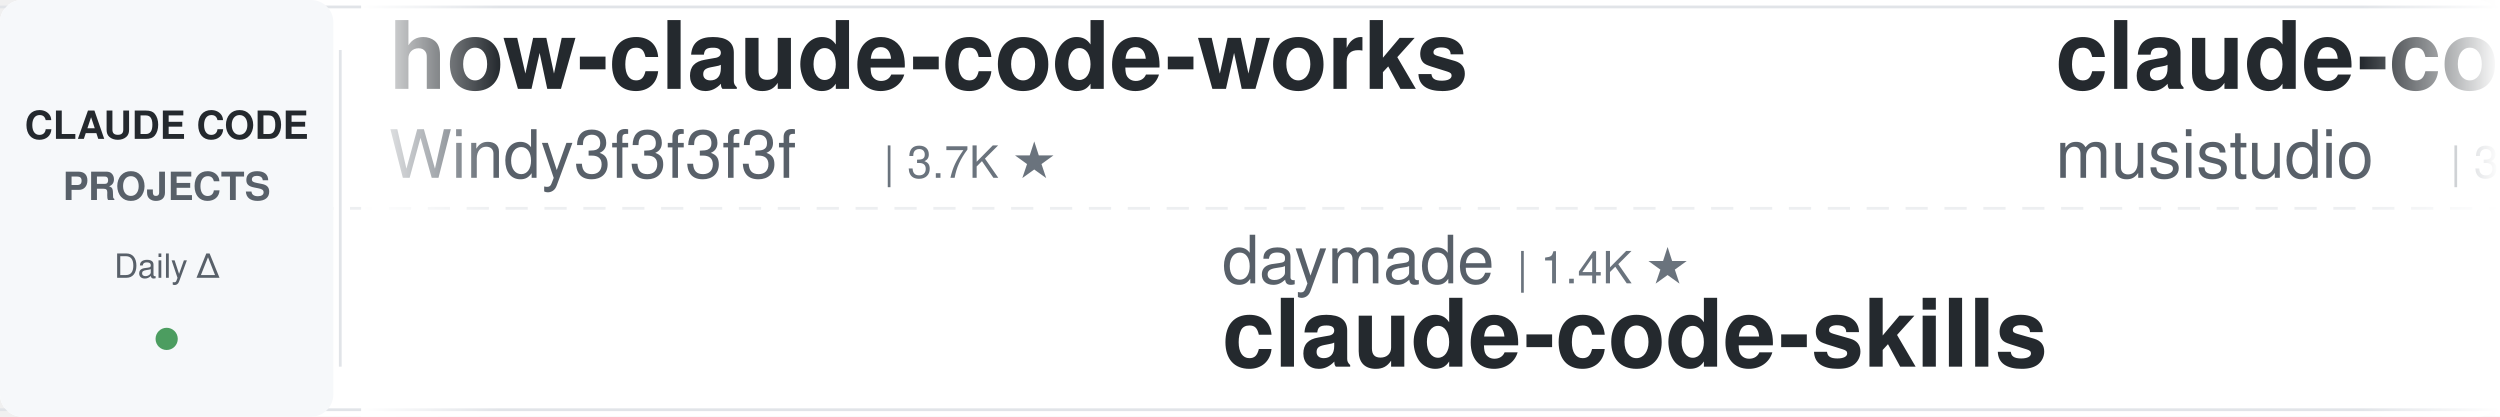
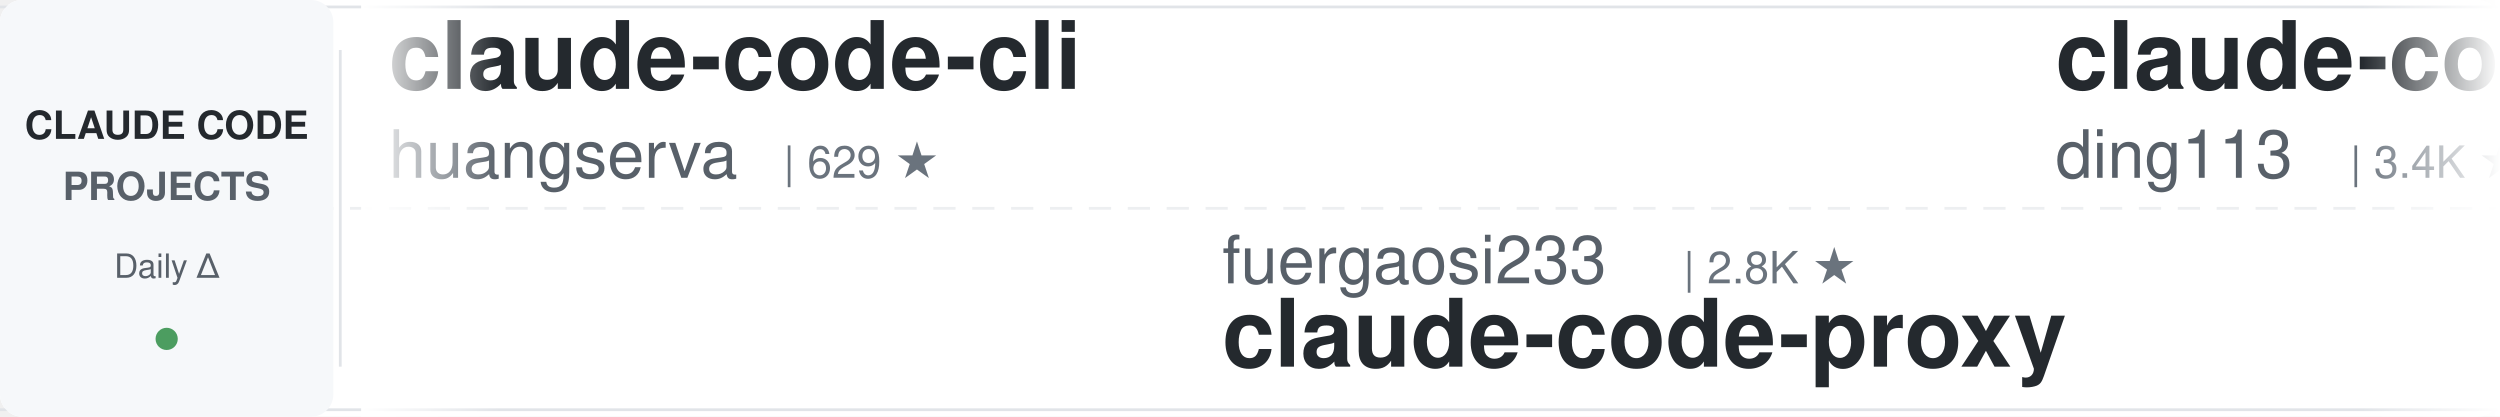
<svg xmlns="http://www.w3.org/2000/svg" width="900" height="150">
  <defs>
    <linearGradient id="leftFade" x1="0%" y1="0%" x2="100%" y2="0%">
      <stop offset="0%" style="stop-color:#ffffff;stop-opacity:1" />
      <stop offset="100%" style="stop-color:#ffffff;stop-opacity:0" />
    </linearGradient>
    <linearGradient id="rightFade" x1="0%" y1="0%" x2="100%" y2="0%">
      <stop offset="0%" style="stop-color:#ffffff;stop-opacity:0" />
      <stop offset="100%" style="stop-color:#ffffff;stop-opacity:1" />
    </linearGradient>
  </defs>
  <rect width="900" height="150" fill="#ffffff" rx="8" />
  <rect x="0" y="2" width="900" height="1" fill="#e1e4e8" />
  <rect x="0" y="147" width="900" height="1" fill="#e1e4e8" />
  <line x1="0" y1="75" x2="900" y2="75" stroke="#e1e4e8" stroke-width="1" stroke-dasharray="8 6" opacity="0.6" />
  <rect x="0" y="0" width="120" height="150" fill="#f6f8fa" rx="8" />
  <text x="60" y="50" font-family="-apple-system, BlinkMacSystemFont, 'Segoe UI', Helvetica, Arial, sans-serif" font-size="14" font-weight="600" fill="#24292e" text-anchor="middle">CLAUDE CODE</text>
  <text x="60" y="72" font-family="-apple-system, BlinkMacSystemFont, 'Segoe UI', Helvetica, Arial, sans-serif" font-size="14" font-weight="600" fill="#586069" text-anchor="middle">PROJECTS</text>
  <text x="60" y="100" font-family="-apple-system, BlinkMacSystemFont, 'Segoe UI', Helvetica, Arial, sans-serif" font-size="12" font-weight="500" fill="#586069" text-anchor="middle">Daily Δ</text>
  <circle cx="60" cy="122" r="4" fill="#22863a" opacity="0.8" />
  <rect x="122" y="18" width="1" height="114" fill="#e1e4e8" />
  <clipPath id="tickerClip">
    <rect x="130" y="0" width="770" height="150" />
  </clipPath>
  <g clip-path="url(#tickerClip)">
    <g id="tickerItems">
      <animateTransform attributeName="transform" attributeType="XML" type="translate" from="0 0" to="-3000 0" dur="54s" repeatCount="indefinite" />
      <g transform="translate(0, 0)">
-         <text x="140" y="32" font-family="-apple-system, BlinkMacSystemFont, 'Segoe UI', Helvetica, Arial, sans-serif" font-size="34" font-weight="600" fill="#24292e">how-claude-code-works</text>
-         <text x="140" y="64" font-family="-apple-system, BlinkMacSystemFont, 'Segoe UI', Helvetica, Arial, sans-serif" font-size="24" font-weight="400" fill="#586069">Windy3f3f3f3f</text>
-         <text x="318" y="64" font-family="-apple-system, BlinkMacSystemFont, 'Segoe UI', Helvetica, Arial, sans-serif" font-size="16" font-weight="500" fill="#6a737d">| 3.7K ★</text>
+         <text x="140" y="32" font-family="-apple-system, BlinkMacSystemFont, 'Segoe UI', Helvetica, Arial, sans-serif" font-size="34" font-weight="600" fill="#24292e">claude-code-cli</text>
+         <text x="140" y="64" font-family="-apple-system, BlinkMacSystemFont, 'Segoe UI', Helvetica, Arial, sans-serif" font-size="24" font-weight="400" fill="#586069">huangserva</text>
+         <text x="282" y="64" font-family="-apple-system, BlinkMacSystemFont, 'Segoe UI', Helvetica, Arial, sans-serif" font-size="16" font-weight="500" fill="#6a737d">| 629 ★</text>
      </g>
      <g transform="translate(300, 0)">
-         <text x="140" y="102" font-family="-apple-system, BlinkMacSystemFont, 'Segoe UI', Helvetica, Arial, sans-serif" font-size="24" font-weight="400" fill="#586069">daymade</text>
-         <text x="246" y="102" font-family="-apple-system, BlinkMacSystemFont, 'Segoe UI', Helvetica, Arial, sans-serif" font-size="16" font-weight="500" fill="#6a737d">| 1.4K ★</text>
-         <text x="140" y="132" font-family="-apple-system, BlinkMacSystemFont, 'Segoe UI', Helvetica, Arial, sans-serif" font-size="34" font-weight="600" fill="#24292e">claude-code-skills</text>
+         <text x="140" y="102" font-family="-apple-system, BlinkMacSystemFont, 'Segoe UI', Helvetica, Arial, sans-serif" font-size="24" font-weight="400" fill="#586069">fuergaosi233</text>
+         <text x="306" y="102" font-family="-apple-system, BlinkMacSystemFont, 'Segoe UI', Helvetica, Arial, sans-serif" font-size="16" font-weight="500" fill="#6a737d">| 2.8K ★</text>
+         <text x="140" y="132" font-family="-apple-system, BlinkMacSystemFont, 'Segoe UI', Helvetica, Arial, sans-serif" font-size="34" font-weight="600" fill="#24292e">claude-code-proxy</text>
      </g>
      <g transform="translate(600, 0)">
-         <text x="140" y="32" font-family="-apple-system, BlinkMacSystemFont, 'Segoe UI', Helvetica, Arial, sans-serif" font-size="34" font-weight="600" fill="#24292e">claude-code-router</text>
-         <text x="140" y="64" font-family="-apple-system, BlinkMacSystemFont, 'Segoe UI', Helvetica, Arial, sans-serif" font-size="24" font-weight="400" fill="#586069">musistudio</text>
-         <text x="282" y="64" font-family="-apple-system, BlinkMacSystemFont, 'Segoe UI', Helvetica, Arial, sans-serif" font-size="16" font-weight="500" fill="#6a737d">| 37.6K ★</text>
+         <text x="140" y="32" font-family="-apple-system, BlinkMacSystemFont, 'Segoe UI', Helvetica, Arial, sans-serif" font-size="34" font-weight="600" fill="#24292e">claude-code-hub</text>
+         <text x="140" y="64" font-family="-apple-system, BlinkMacSystemFont, 'Segoe UI', Helvetica, Arial, sans-serif" font-size="24" font-weight="400" fill="#586069">ding113</text>
+         <text x="246" y="64" font-family="-apple-system, BlinkMacSystemFont, 'Segoe UI', Helvetica, Arial, sans-serif" font-size="16" font-weight="500" fill="#6a737d">| 3.4K ★</text>
      </g>
      <g transform="translate(900, 0)">
-         <text x="140" y="102" font-family="-apple-system, BlinkMacSystemFont, 'Segoe UI', Helvetica, Arial, sans-serif" font-size="24" font-weight="400" fill="#586069">oboard</text>
-         <text x="234" y="102" font-family="-apple-system, BlinkMacSystemFont, 'Segoe UI', Helvetica, Arial, sans-serif" font-size="16" font-weight="500" fill="#6a737d">| 3.3K ★</text>
-         <text x="140" y="132" font-family="-apple-system, BlinkMacSystemFont, 'Segoe UI', Helvetica, Arial, sans-serif" font-size="34" font-weight="600" fill="#24292e">claude-code-rev</text>
+         <text x="140" y="102" font-family="-apple-system, BlinkMacSystemFont, 'Segoe UI', Helvetica, Arial, sans-serif" font-size="24" font-weight="400" fill="#586069">ccplugins</text>
+         <text x="270" y="102" font-family="-apple-system, BlinkMacSystemFont, 'Segoe UI', Helvetica, Arial, sans-serif" font-size="16" font-weight="500" fill="#6a737d">| 970 ★</text>
+         <text x="140" y="132" font-family="-apple-system, BlinkMacSystemFont, 'Segoe UI', Helvetica, Arial, sans-serif" font-size="34" font-weight="600" fill="#24292e">awesome-claude-code-plug...</text>
      </g>
      <g transform="translate(1200, 0)">
-         <text x="140" y="32" font-family="-apple-system, BlinkMacSystemFont, 'Segoe UI', Helvetica, Arial, sans-serif" font-size="34" font-weight="600" fill="#24292e">claude-code-from-source</text>
-         <text x="140" y="64" font-family="-apple-system, BlinkMacSystemFont, 'Segoe UI', Helvetica, Arial, sans-serif" font-size="24" font-weight="400" fill="#586069">alejandrobalderas</text>
-         <text x="366" y="64" font-family="-apple-system, BlinkMacSystemFont, 'Segoe UI', Helvetica, Arial, sans-serif" font-size="16" font-weight="500" fill="#6a737d">| 3.0K ★</text>
+         <text x="140" y="32" font-family="-apple-system, BlinkMacSystemFont, 'Segoe UI', Helvetica, Arial, sans-serif" font-size="34" font-weight="600" fill="#24292e">system_prompts_leaks</text>
+         <text x="140" y="64" font-family="-apple-system, BlinkMacSystemFont, 'Segoe UI', Helvetica, Arial, sans-serif" font-size="24" font-weight="400" fill="#586069">asgeirtj</text>
+         <text x="258" y="64" font-family="-apple-system, BlinkMacSystemFont, 'Segoe UI', Helvetica, Arial, sans-serif" font-size="16" font-weight="500" fill="#6a737d">| 69.3K ★</text>
      </g>
      <g transform="translate(1500, 0)">
        <text x="140" y="102" font-family="-apple-system, BlinkMacSystemFont, 'Segoe UI', Helvetica, Arial, sans-serif" font-size="24" font-weight="400" fill="#586069">Piebald-AI</text>
        <text x="282" y="102" font-family="-apple-system, BlinkMacSystemFont, 'Segoe UI', Helvetica, Arial, sans-serif" font-size="16" font-weight="500" fill="#6a737d">| 12.9K ★</text>
        <text x="140" y="132" font-family="-apple-system, BlinkMacSystemFont, 'Segoe UI', Helvetica, Arial, sans-serif" font-size="34" font-weight="600" fill="#24292e">claude-code-system-promp...</text>
      </g>
      <g transform="translate(1800, 0)">
+         <text x="140" y="32" font-family="-apple-system, BlinkMacSystemFont, 'Segoe UI', Helvetica, Arial, sans-serif" font-size="34" font-weight="600" fill="#24292e">claude-code-telegram</text>
+         <text x="140" y="64" font-family="-apple-system, BlinkMacSystemFont, 'Segoe UI', Helvetica, Arial, sans-serif" font-size="24" font-weight="400" fill="#586069">overwirehq</text>
+         <text x="282" y="64" font-family="-apple-system, BlinkMacSystemFont, 'Segoe UI', Helvetica, Arial, sans-serif" font-size="16" font-weight="500" fill="#6a737d">| 2.8K ★</text>
+       </g>
+       <g transform="translate(2100, 0)">
+         <text x="140" y="102" font-family="-apple-system, BlinkMacSystemFont, 'Segoe UI', Helvetica, Arial, sans-serif" font-size="24" font-weight="400" fill="#586069">krusemediallc</text>
+         <text x="318" y="102" font-family="-apple-system, BlinkMacSystemFont, 'Segoe UI', Helvetica, Arial, sans-serif" font-size="16" font-weight="500" fill="#6a737d">| 1.6K ★</text>
+         <text x="140" y="132" font-family="-apple-system, BlinkMacSystemFont, 'Segoe UI', Helvetica, Arial, sans-serif" font-size="34" font-weight="600" fill="#24292e">arcads-claude-code</text>
+       </g>
+       <g transform="translate(2400, 0)">
+         <text x="140" y="32" font-family="-apple-system, BlinkMacSystemFont, 'Segoe UI', Helvetica, Arial, sans-serif" font-size="34" font-weight="600" fill="#24292e">claude-code-router</text>
+         <text x="140" y="64" font-family="-apple-system, BlinkMacSystemFont, 'Segoe UI', Helvetica, Arial, sans-serif" font-size="24" font-weight="400" fill="#586069">musistudio</text>
+         <text x="282" y="64" font-family="-apple-system, BlinkMacSystemFont, 'Segoe UI', Helvetica, Arial, sans-serif" font-size="16" font-weight="500" fill="#6a737d">| 37.6K ★</text>
+       </g>
+       <g transform="translate(2700, 0)">
+         <text x="140" y="102" font-family="-apple-system, BlinkMacSystemFont, 'Segoe UI', Helvetica, Arial, sans-serif" font-size="24" font-weight="400" fill="#586069">simonw</text>
+         <text x="234" y="102" font-family="-apple-system, BlinkMacSystemFont, 'Segoe UI', Helvetica, Arial, sans-serif" font-size="16" font-weight="500" fill="#6a737d">| 1.7K ★</text>
+         <text x="140" y="132" font-family="-apple-system, BlinkMacSystemFont, 'Segoe UI', Helvetica, Arial, sans-serif" font-size="34" font-weight="600" fill="#24292e">claude-code-transcripts</text>
+       </g>
+       <g transform="translate(3000, 0)">
+         <text x="140" y="32" font-family="-apple-system, BlinkMacSystemFont, 'Segoe UI', Helvetica, Arial, sans-serif" font-size="34" font-weight="600" fill="#24292e">claude-code-cli</text>
+         <text x="140" y="64" font-family="-apple-system, BlinkMacSystemFont, 'Segoe UI', Helvetica, Arial, sans-serif" font-size="24" font-weight="400" fill="#586069">huangserva</text>
+         <text x="282" y="64" font-family="-apple-system, BlinkMacSystemFont, 'Segoe UI', Helvetica, Arial, sans-serif" font-size="16" font-weight="500" fill="#6a737d">| 629 ★</text>
+       </g>
+       <g transform="translate(3300, 0)">
+         <text x="140" y="102" font-family="-apple-system, BlinkMacSystemFont, 'Segoe UI', Helvetica, Arial, sans-serif" font-size="24" font-weight="400" fill="#586069">fuergaosi233</text>
+         <text x="306" y="102" font-family="-apple-system, BlinkMacSystemFont, 'Segoe UI', Helvetica, Arial, sans-serif" font-size="16" font-weight="500" fill="#6a737d">| 2.8K ★</text>
+         <text x="140" y="132" font-family="-apple-system, BlinkMacSystemFont, 'Segoe UI', Helvetica, Arial, sans-serif" font-size="34" font-weight="600" fill="#24292e">claude-code-proxy</text>
+       </g>
+       <g transform="translate(3600, 0)">
        <text x="140" y="32" font-family="-apple-system, BlinkMacSystemFont, 'Segoe UI', Helvetica, Arial, sans-serif" font-size="34" font-weight="600" fill="#24292e">claude-code-hub</text>
        <text x="140" y="64" font-family="-apple-system, BlinkMacSystemFont, 'Segoe UI', Helvetica, Arial, sans-serif" font-size="24" font-weight="400" fill="#586069">ding113</text>
        <text x="246" y="64" font-family="-apple-system, BlinkMacSystemFont, 'Segoe UI', Helvetica, Arial, sans-serif" font-size="16" font-weight="500" fill="#6a737d">| 3.4K ★</text>
      </g>
-       <g transform="translate(2100, 0)">
-         <text x="140" y="102" font-family="-apple-system, BlinkMacSystemFont, 'Segoe UI', Helvetica, Arial, sans-serif" font-size="24" font-weight="400" fill="#586069">https-deeplearning-ai</text>
-         <text x="414" y="102" font-family="-apple-system, BlinkMacSystemFont, 'Segoe UI', Helvetica, Arial, sans-serif" font-size="16" font-weight="500" fill="#6a737d">| 555 ★</text>
-         <text x="140" y="132" font-family="-apple-system, BlinkMacSystemFont, 'Segoe UI', Helvetica, Arial, sans-serif" font-size="34" font-weight="600" fill="#24292e">sc-claude-code-files</text>
-       </g>
-       <g transform="translate(2400, 0)">
-         <text x="140" y="32" font-family="-apple-system, BlinkMacSystemFont, 'Segoe UI', Helvetica, Arial, sans-serif" font-size="34" font-weight="600" fill="#24292e">andrej-karpathy-skills</text>
-         <text x="140" y="64" font-family="-apple-system, BlinkMacSystemFont, 'Segoe UI', Helvetica, Arial, sans-serif" font-size="24" font-weight="400" fill="#586069">multica-ai</text>
-         <text x="282" y="64" font-family="-apple-system, BlinkMacSystemFont, 'Segoe UI', Helvetica, Arial, sans-serif" font-size="16" font-weight="500" fill="#6a737d">| 217.7K ★</text>
-       </g>
-       <g transform="translate(2700, 0)">
-         <text x="140" y="102" font-family="-apple-system, BlinkMacSystemFont, 'Segoe UI', Helvetica, Arial, sans-serif" font-size="24" font-weight="400" fill="#586069">FlorianBruniaux</text>
-         <text x="342" y="102" font-family="-apple-system, BlinkMacSystemFont, 'Segoe UI', Helvetica, Arial, sans-serif" font-size="16" font-weight="500" fill="#6a737d">| 6.1K ★</text>
-         <text x="140" y="132" font-family="-apple-system, BlinkMacSystemFont, 'Segoe UI', Helvetica, Arial, sans-serif" font-size="34" font-weight="600" fill="#24292e">claude-code-ultimate-gui...</text>
-       </g>
-       <g transform="translate(3000, 0)">
-         <text x="140" y="32" font-family="-apple-system, BlinkMacSystemFont, 'Segoe UI', Helvetica, Arial, sans-serif" font-size="34" font-weight="600" fill="#24292e">how-claude-code-works</text>
-         <text x="140" y="64" font-family="-apple-system, BlinkMacSystemFont, 'Segoe UI', Helvetica, Arial, sans-serif" font-size="24" font-weight="400" fill="#586069">Windy3f3f3f3f</text>
-         <text x="318" y="64" font-family="-apple-system, BlinkMacSystemFont, 'Segoe UI', Helvetica, Arial, sans-serif" font-size="16" font-weight="500" fill="#6a737d">| 3.7K ★</text>
-       </g>
-       <g transform="translate(3300, 0)">
-         <text x="140" y="102" font-family="-apple-system, BlinkMacSystemFont, 'Segoe UI', Helvetica, Arial, sans-serif" font-size="24" font-weight="400" fill="#586069">daymade</text>
-         <text x="246" y="102" font-family="-apple-system, BlinkMacSystemFont, 'Segoe UI', Helvetica, Arial, sans-serif" font-size="16" font-weight="500" fill="#6a737d">| 1.4K ★</text>
-         <text x="140" y="132" font-family="-apple-system, BlinkMacSystemFont, 'Segoe UI', Helvetica, Arial, sans-serif" font-size="34" font-weight="600" fill="#24292e">claude-code-skills</text>
-       </g>
-       <g transform="translate(3600, 0)">
-         <text x="140" y="32" font-family="-apple-system, BlinkMacSystemFont, 'Segoe UI', Helvetica, Arial, sans-serif" font-size="34" font-weight="600" fill="#24292e">claude-code-router</text>
-         <text x="140" y="64" font-family="-apple-system, BlinkMacSystemFont, 'Segoe UI', Helvetica, Arial, sans-serif" font-size="24" font-weight="400" fill="#586069">musistudio</text>
-         <text x="282" y="64" font-family="-apple-system, BlinkMacSystemFont, 'Segoe UI', Helvetica, Arial, sans-serif" font-size="16" font-weight="500" fill="#6a737d">| 37.6K ★</text>
-       </g>
      <g transform="translate(3900, 0)">
-         <text x="140" y="102" font-family="-apple-system, BlinkMacSystemFont, 'Segoe UI', Helvetica, Arial, sans-serif" font-size="24" font-weight="400" fill="#586069">oboard</text>
-         <text x="234" y="102" font-family="-apple-system, BlinkMacSystemFont, 'Segoe UI', Helvetica, Arial, sans-serif" font-size="16" font-weight="500" fill="#6a737d">| 3.3K ★</text>
-         <text x="140" y="132" font-family="-apple-system, BlinkMacSystemFont, 'Segoe UI', Helvetica, Arial, sans-serif" font-size="34" font-weight="600" fill="#24292e">claude-code-rev</text>
+         <text x="140" y="102" font-family="-apple-system, BlinkMacSystemFont, 'Segoe UI', Helvetica, Arial, sans-serif" font-size="24" font-weight="400" fill="#586069">ccplugins</text>
+         <text x="270" y="102" font-family="-apple-system, BlinkMacSystemFont, 'Segoe UI', Helvetica, Arial, sans-serif" font-size="16" font-weight="500" fill="#6a737d">| 970 ★</text>
+         <text x="140" y="132" font-family="-apple-system, BlinkMacSystemFont, 'Segoe UI', Helvetica, Arial, sans-serif" font-size="34" font-weight="600" fill="#24292e">awesome-claude-code-plug...</text>
      </g>
    </g>
  </g>
  <rect x="130" y="0" width="50" height="150" fill="url(#leftFade)" />
  <rect x="850" y="0" width="50" height="150" fill="url(#rightFade)" />
</svg>
